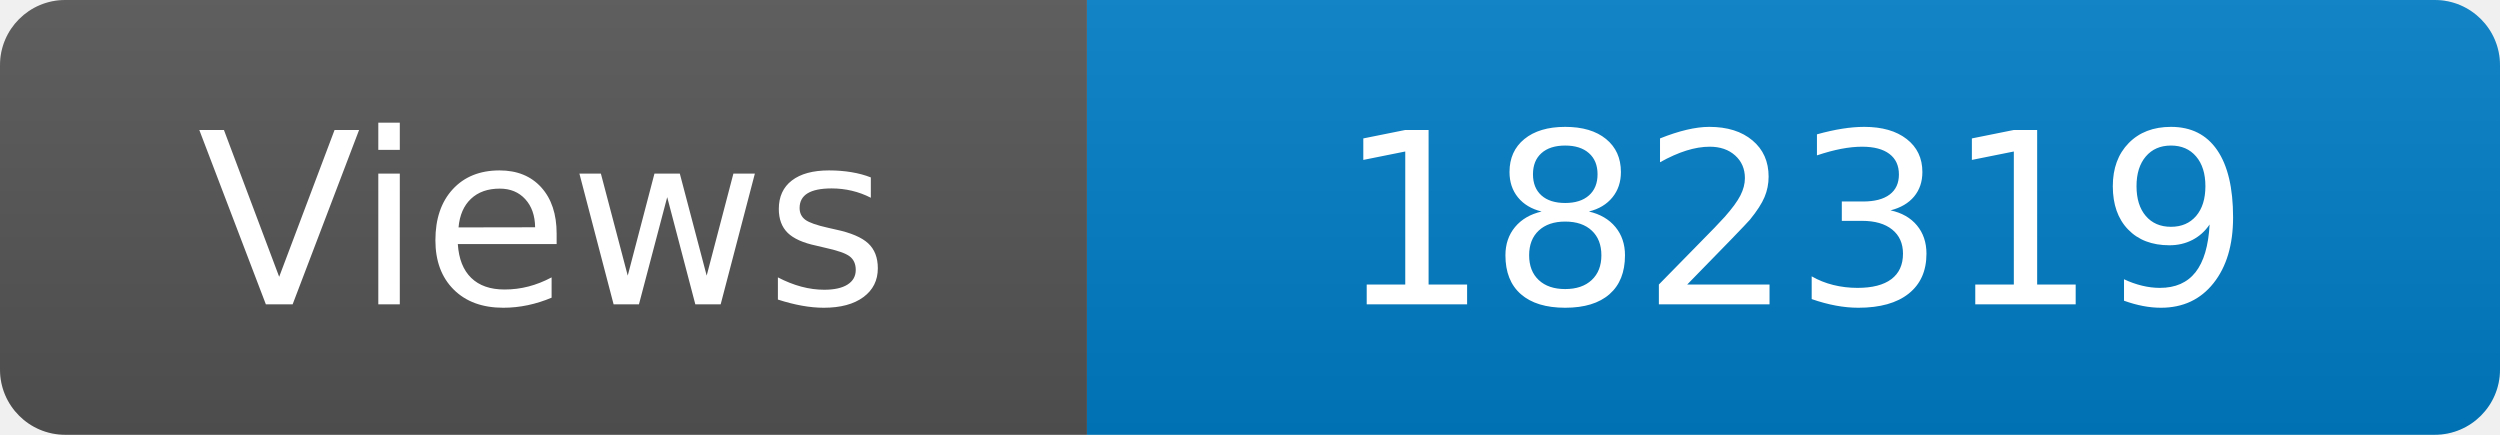
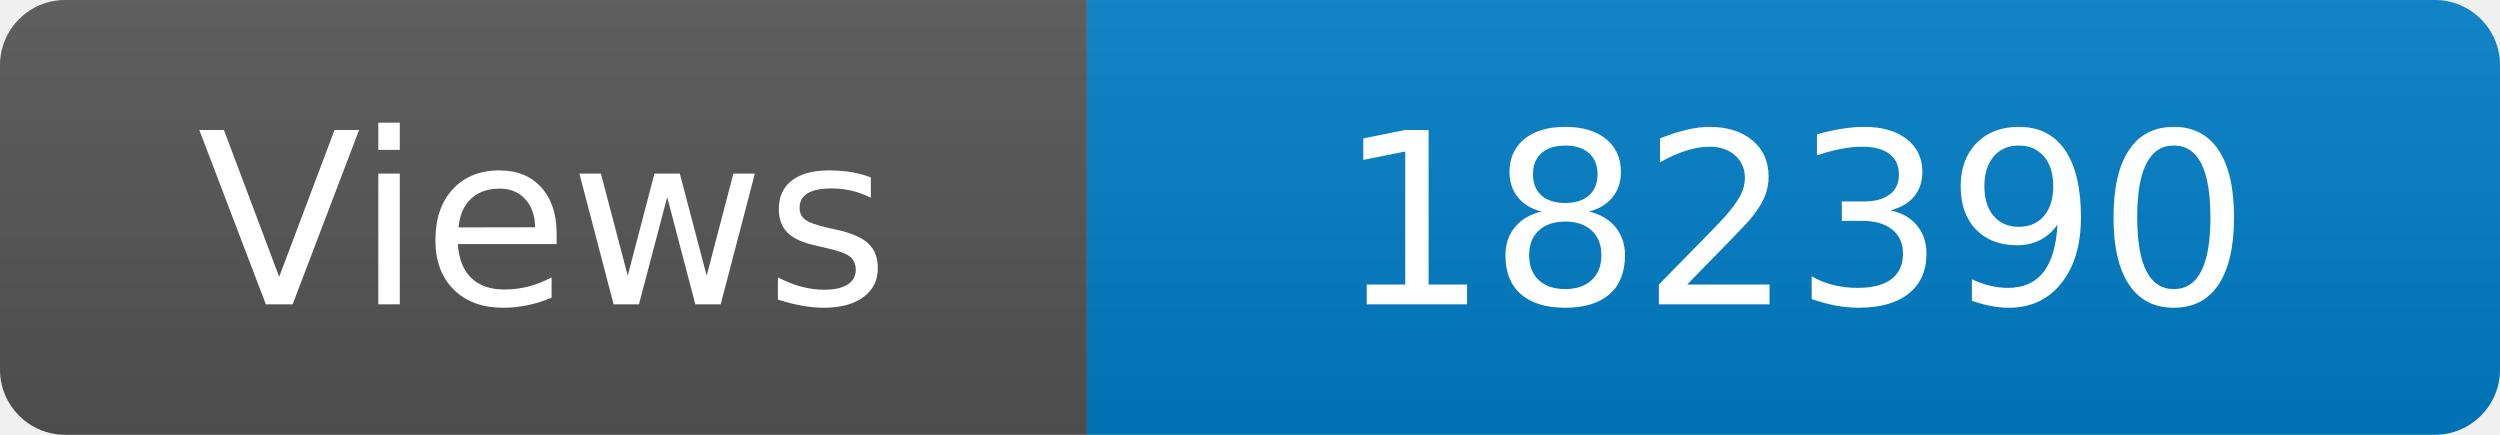
<svg xmlns="http://www.w3.org/2000/svg" width="115" height="20" role="img" aria-label="Maintained?: yes">
  <linearGradient id="s" x2="0" y2="100%">
    <stop offset="0" stop-color="#bbb" stop-opacity=".1" />
    <stop offset="1" stop-opacity=".1" />
  </linearGradient>
  <clipPath id="r">
    <rect width="115" height="20" rx="3" fill="#fff" />
  </clipPath>
  <g clip-path="url(#r)">
    <rect width="50" height="20" fill="#555" />
    <rect x="50" width="160" height="20" fill="#007ec6" />
    <rect width="115" height="20" fill="url(#s)" />
  </g>
  <g fill="#fff" text-anchor="middle" font-family="Verdana,Geneva,DejaVu Sans,sans-serif" font-size="110">
    <text x="250" y="140" transform="scale(.1)" fill="#fff">Views</text>
-     <text x="825" y="140" transform="scale(.1)" fill="#fff">182319</text>
+     <text x="825" y="140" transform="scale(.1)" fill="#fff">182390</text>
  </g>
</svg>
